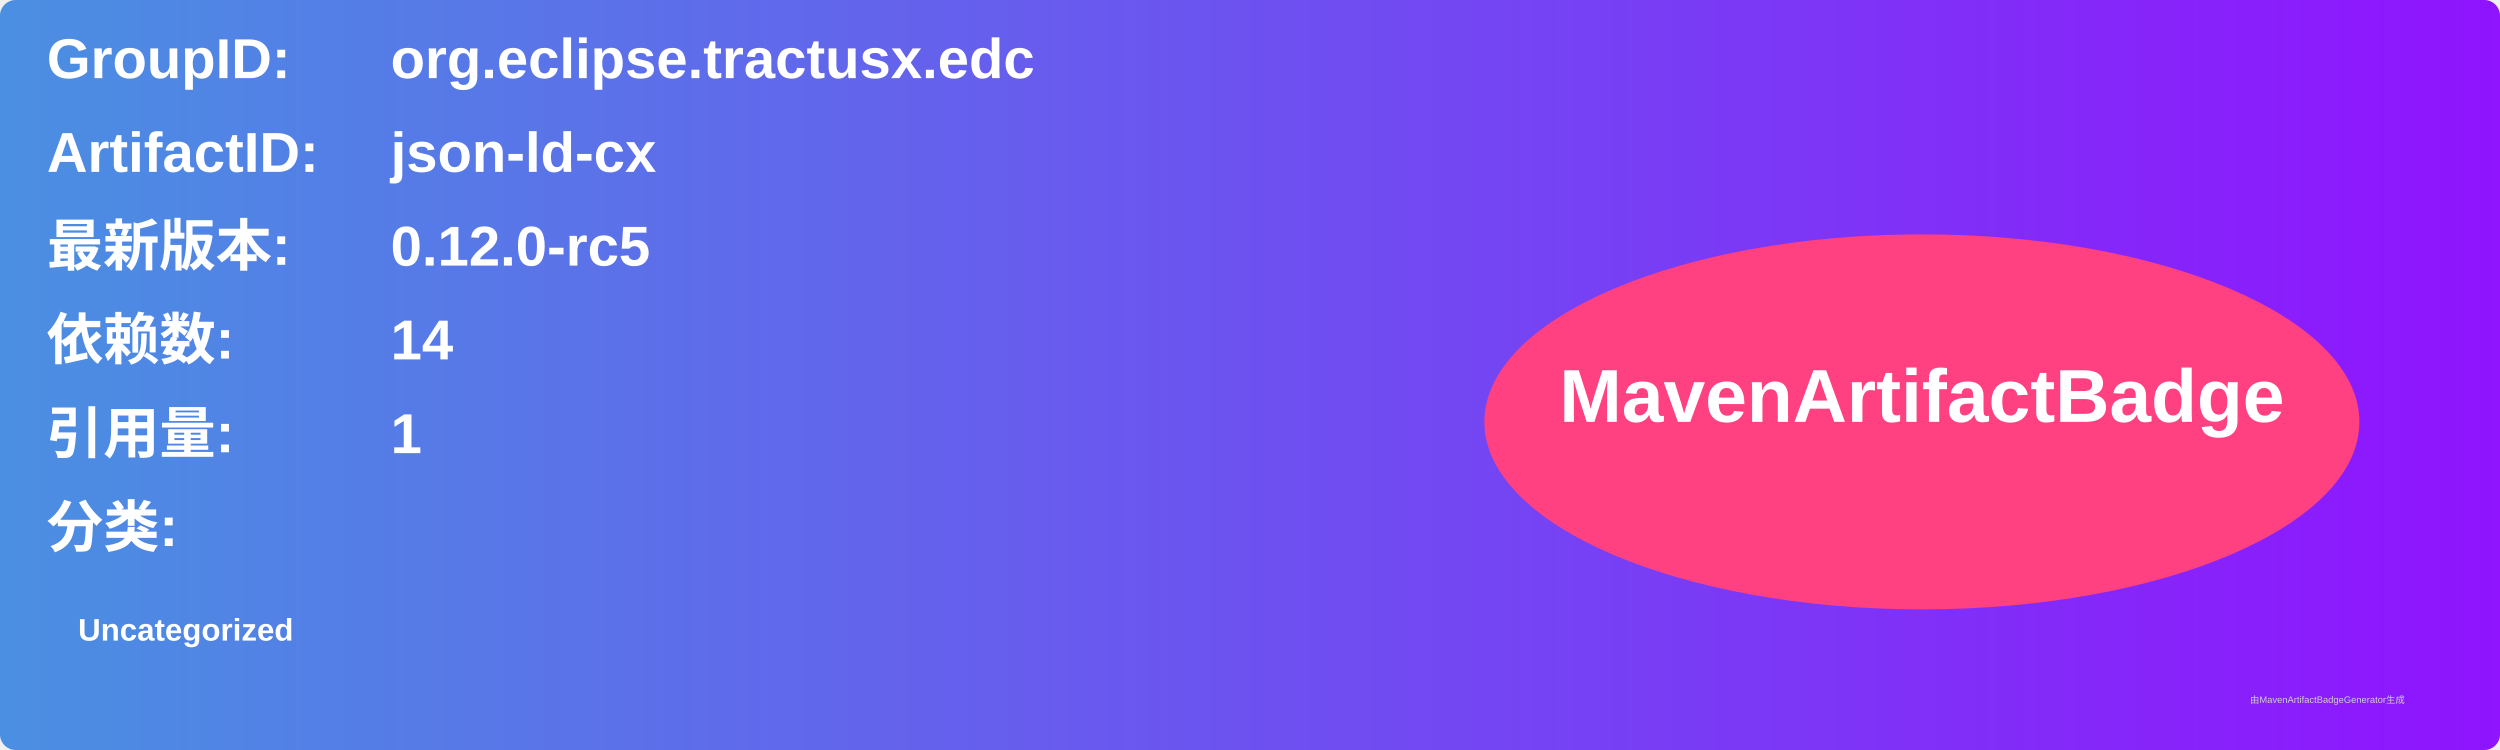
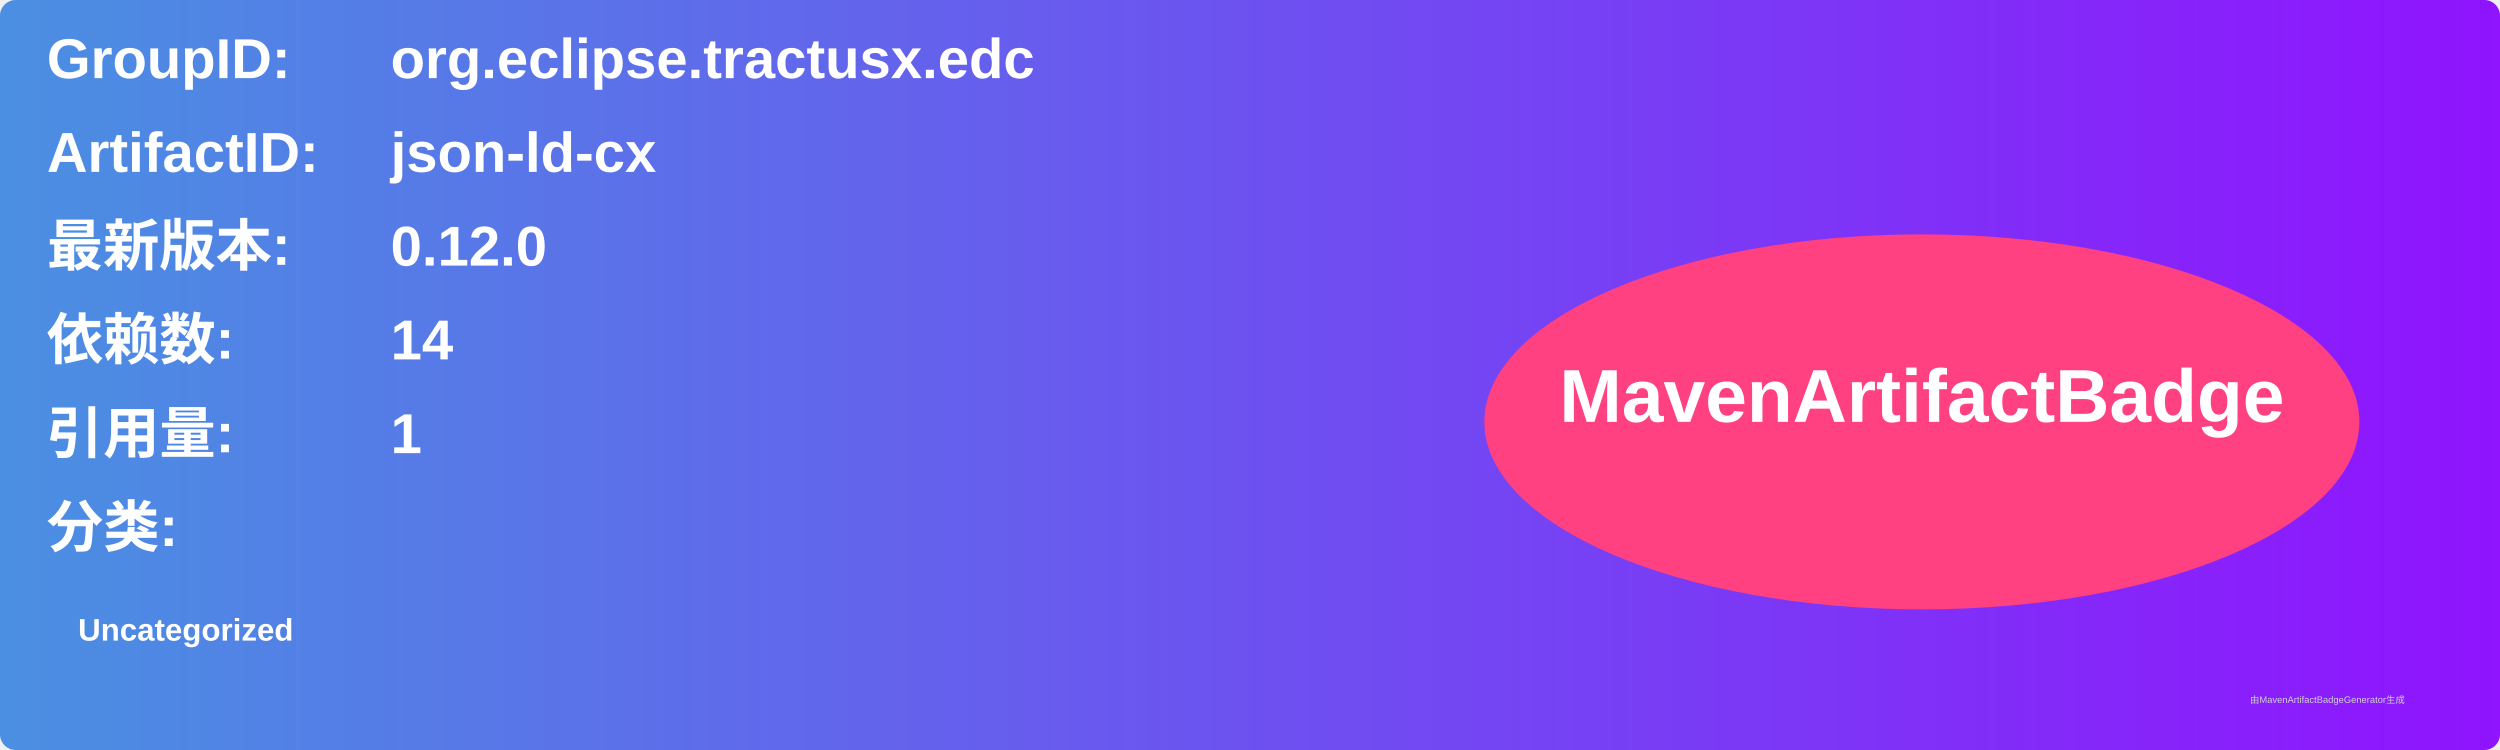
<svg xmlns="http://www.w3.org/2000/svg" width="800" height="240" viewBox="0 0 800 240">
  <linearGradient id="grad" x1="0%" y1="0%" x2="100%" y2="0%">
    <stop offset="0%" stop-color="#4a90e2" />
    <stop offset="100%" stop-color="#9013fe" />
  </linearGradient>
  <rect width="100%" height="100%" rx="5" ry="5" fill="url(#grad)" />
  <g transform="translate(15, 15)">
    <text x="0" y="10" font-family="Arial" font-size="18" fill="white" font-weight="bold" width="260">GroupID:</text>
    <text x="110" y="10" font-family="Arial" font-size="18" fill="white" font-weight="bold" width="460">org.eclipse.tractusx.edc</text>
    <text x="0" y="40" font-family="Arial" font-size="18" fill="white" font-weight="bold" width="260">ArtifactID:</text>
    <text x="110" y="40" font-family="Arial" font-size="18" fill="white" font-weight="bold" width="460">json-ld-cx</text>
    <text x="0" y="70" font-family="Arial" font-size="18" fill="white" font-weight="bold">最新版本:</text>
    <text x="110" y="70" font-family="Arial" font-size="18" fill="white" font-weight="bold">
-       <tspan font-weight="bold">0.12.0-rc5</tspan>
+       <tspan font-weight="bold">0.12.0</tspan>
    </text>
    <text x="0" y="100" font-family="Arial" font-size="18" fill="white" font-weight="bold">依赖数: </text>
    <text x="110" y="100" font-family="Arial" font-size="18" fill="white">
      <tspan font-weight="bold">14</tspan>
    </text>
    <text x="0" y="130" font-family="Arial" font-size="18" fill="white" font-weight="bold">引用量: </text>
    <text x="110" y="130" font-family="Arial" font-size="18" fill="white">
      <tspan font-weight="bold">1</tspan>
    </text>
    <text x="0" y="160" font-family="Arial" font-size="18" fill="white" font-weight="bold">分类:</text>
    <text x="10" y="190" font-family="Arial" font-size="10" fill="white">
      <tspan font-weight="bold">Uncategorized</tspan>
    </text>
    <ellipse cx="600" cy="120" rx="140" ry="60" fill="#ff4081" />
    <text x="600" y="120" text-anchor="middle" font-family="Arial" font-size="24" fill="white" font-weight="bold">MavenArtifactBadge</text>
  </g>
  <text x="720" y="225" font-family="Arial" font-size="3" fill="#d0d0d0">由MavenArtifactBadgeGenerator生成</text>
</svg>
